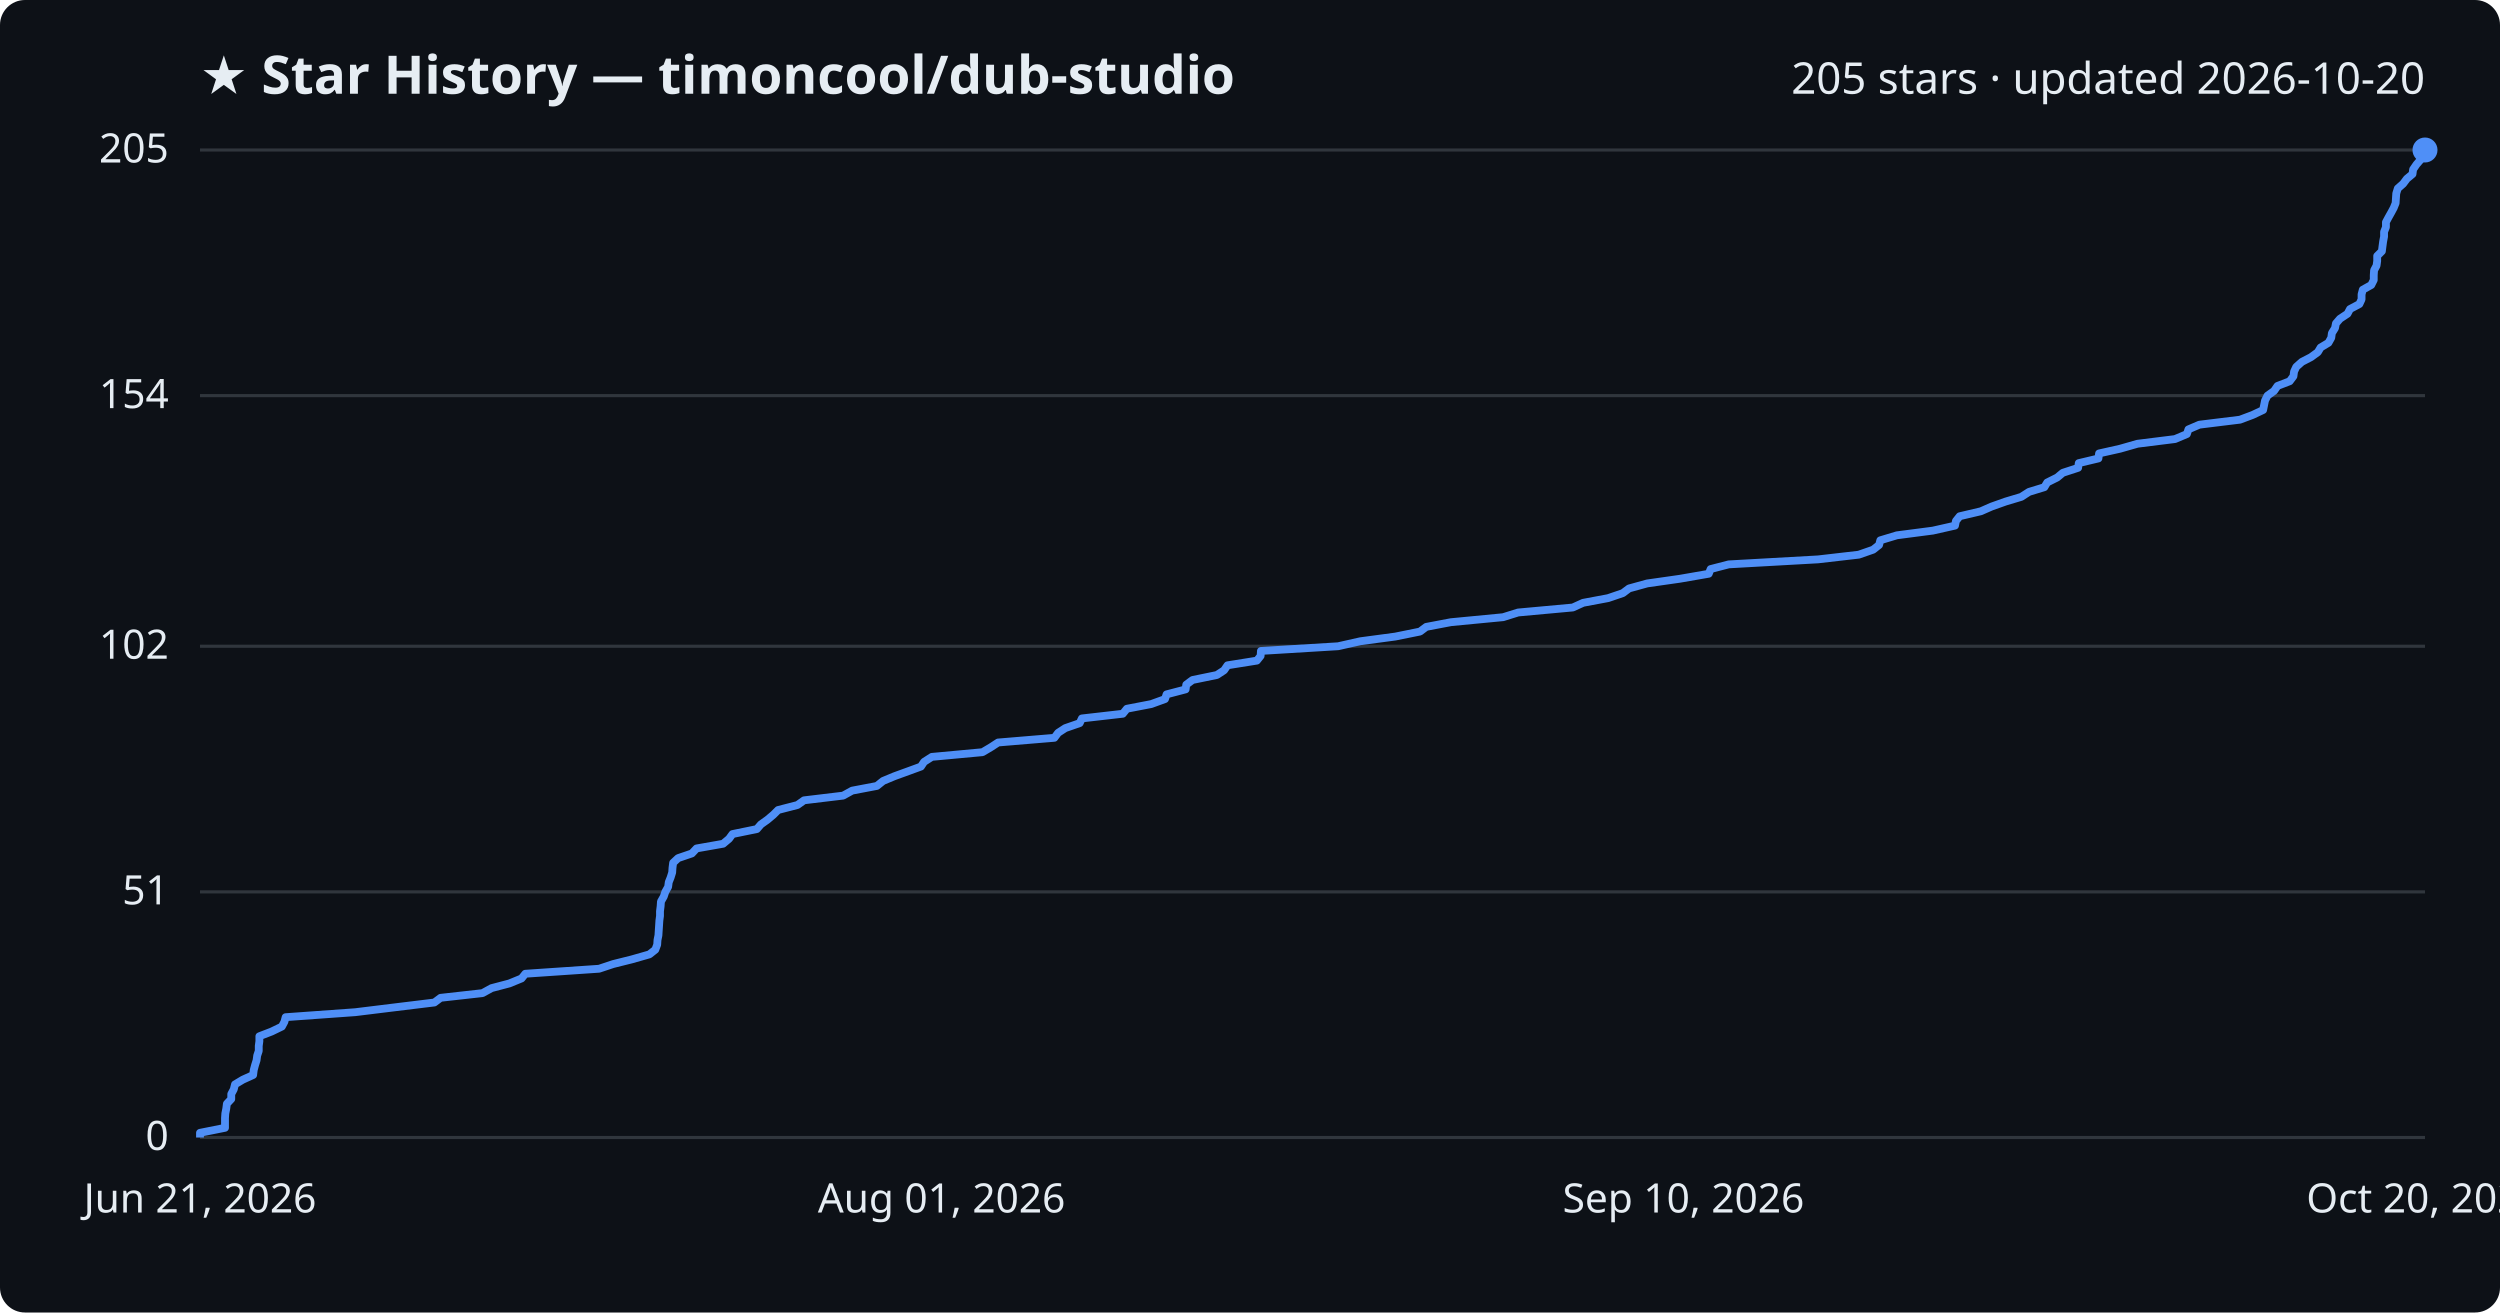
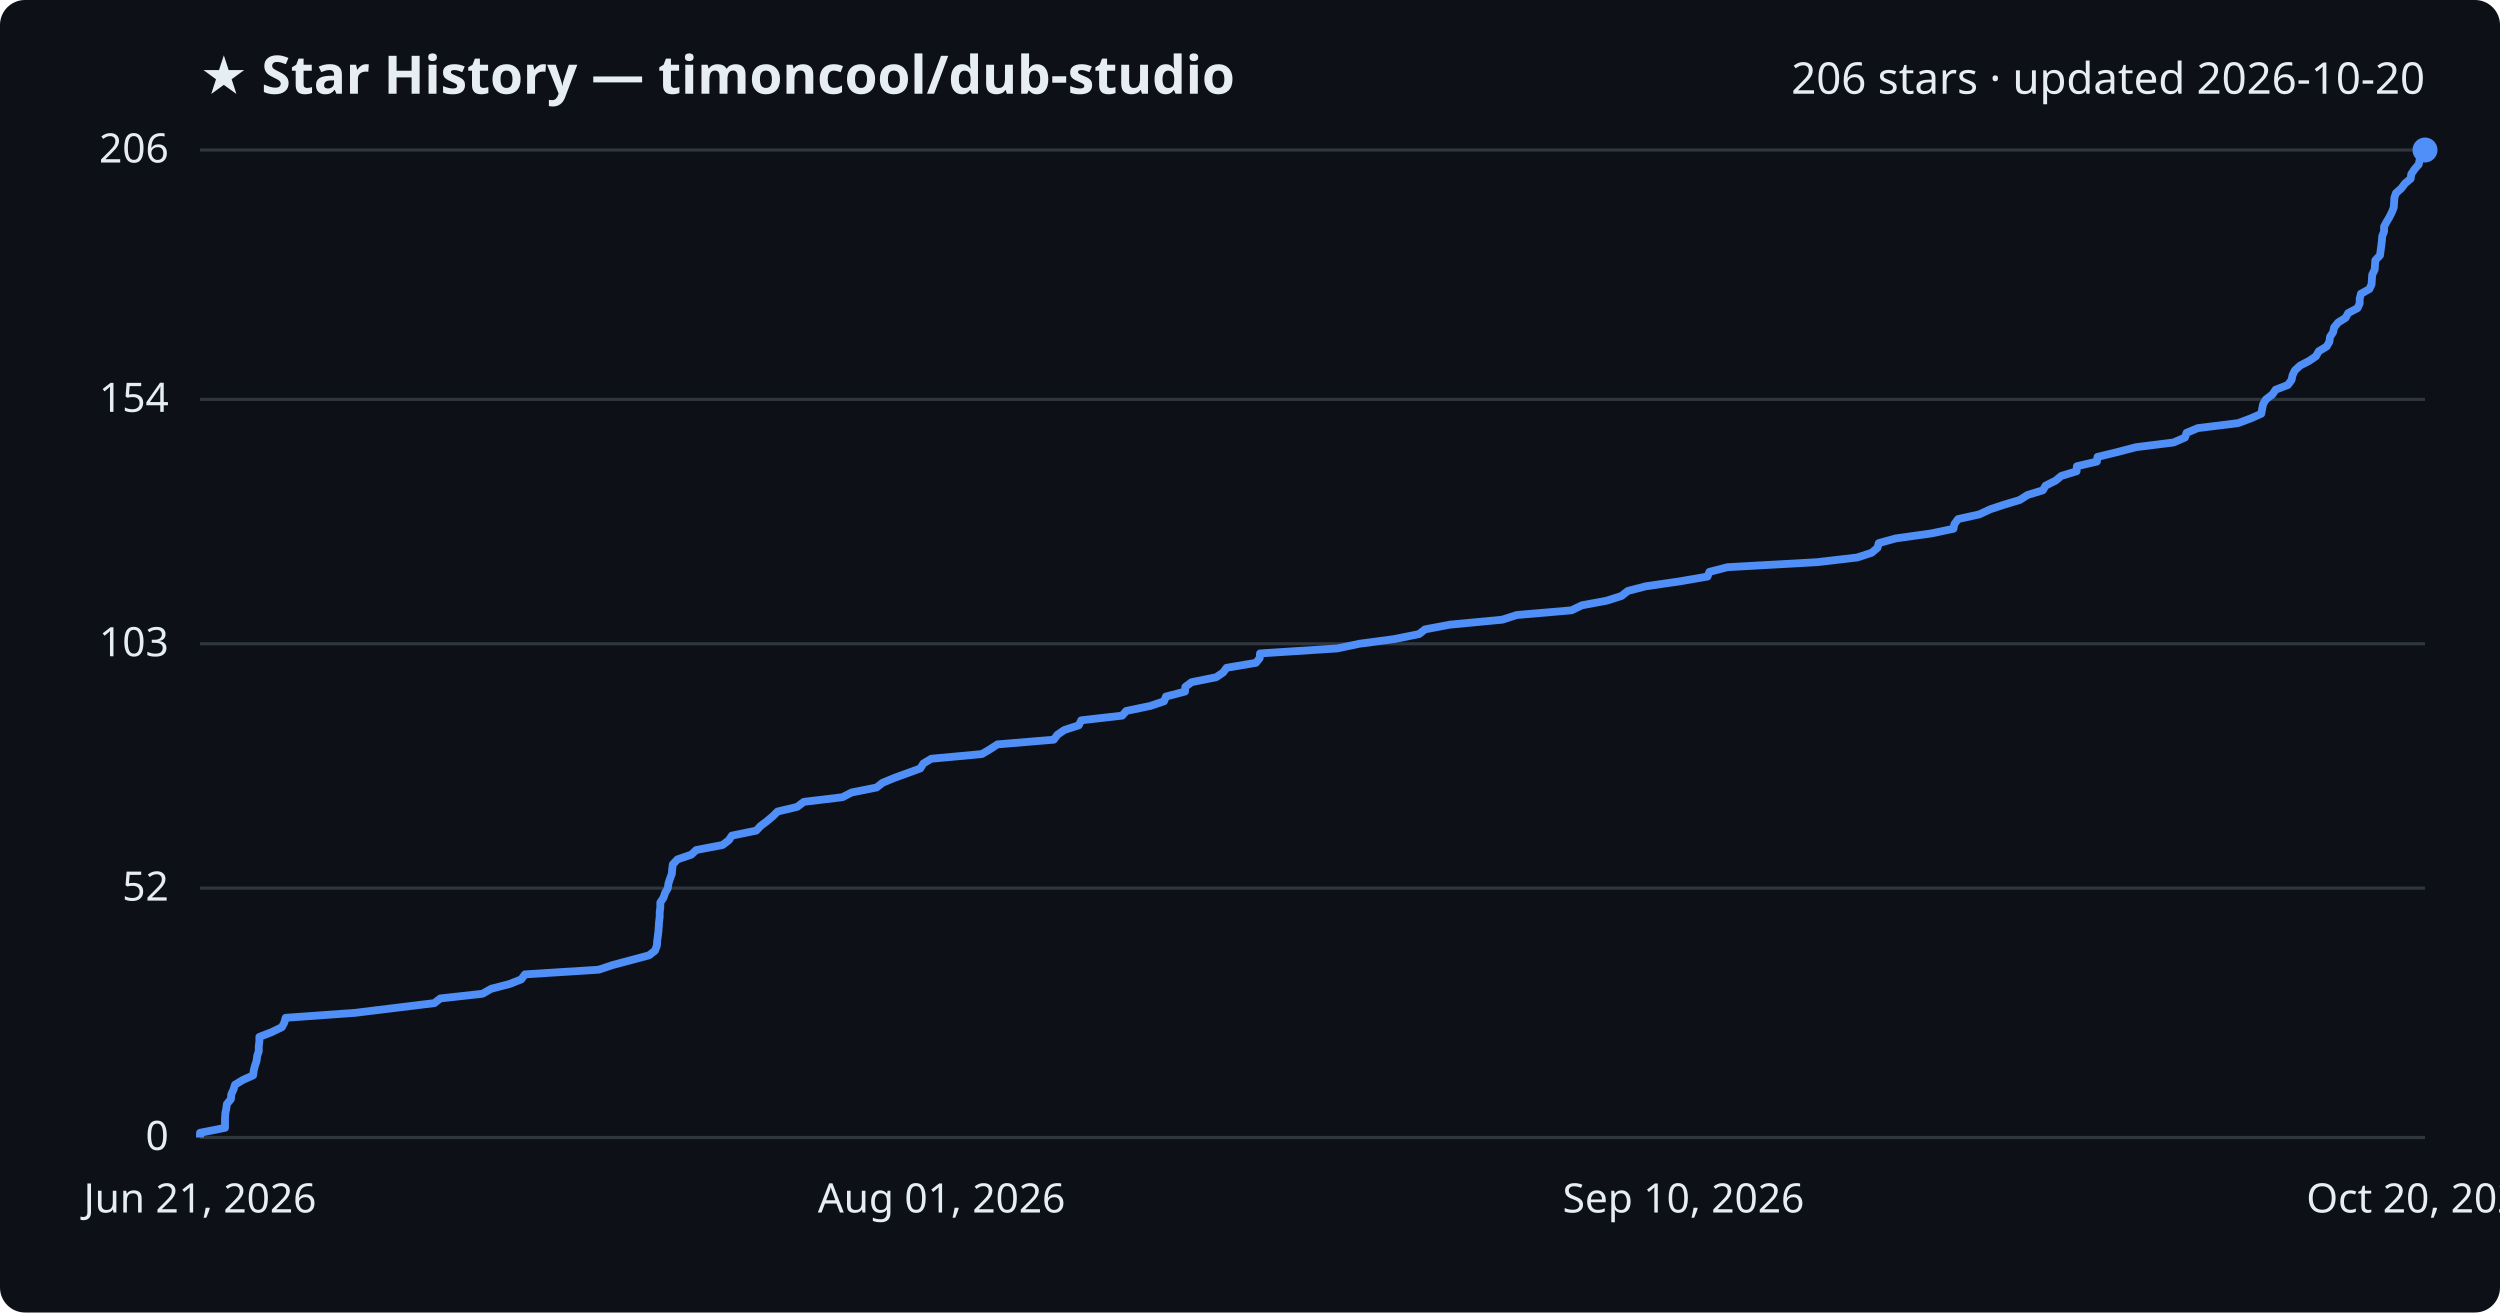
<svg xmlns="http://www.w3.org/2000/svg" viewBox="0 0 800 420" font-family="Segoe UI, sans-serif">
  <rect width="800" height="420" fill="#0d1117" rx="8" />
  <text x="64" y="30" fill="#e6edf3" font-size="17" font-weight="700">★ Star History — timoncool/dub-studio</text>
-   <text x="776" y="30" fill="#e6edf3" font-size="14" text-anchor="end">205 stars · updated 2026-10-20</text>
+   <text x="776" y="30" fill="#e6edf3" font-size="14" text-anchor="end">206 stars · updated 2026-10-20</text>
  <line x1="64" y1="364.0" x2="776" y2="364.0" stroke="#30363d" stroke-width="1" />
  <text x="54" y="368.0" fill="#e6edf3" font-size="13" text-anchor="end">0</text>
-   <line x1="64" y1="285.4" x2="776" y2="285.4" stroke="#30363d" stroke-width="1" />
-   <text x="54" y="289.4" fill="#e6edf3" font-size="13" text-anchor="end">51</text>
-   <line x1="64" y1="206.8" x2="776" y2="206.8" stroke="#30363d" stroke-width="1" />
-   <text x="54" y="210.8" fill="#e6edf3" font-size="13" text-anchor="end">102</text>
-   <line x1="64" y1="126.6" x2="776" y2="126.6" stroke="#30363d" stroke-width="1" />
-   <text x="54" y="130.6" fill="#e6edf3" font-size="13" text-anchor="end">154</text>
+   <line x1="64" y1="284.2" x2="776" y2="284.2" stroke="#30363d" stroke-width="1" />
+   <text x="54" y="288.2" fill="#e6edf3" font-size="13" text-anchor="end">52</text>
+   <line x1="64" y1="206.0" x2="776" y2="206.0" stroke="#30363d" stroke-width="1" />
+   <text x="54" y="210.0" fill="#e6edf3" font-size="13" text-anchor="end">103</text>
+   <line x1="64" y1="127.8" x2="776" y2="127.8" stroke="#30363d" stroke-width="1" />
+   <text x="54" y="131.8" fill="#e6edf3" font-size="13" text-anchor="end">154</text>
  <line x1="64" y1="48.0" x2="776" y2="48.0" stroke="#30363d" stroke-width="1" />
-   <text x="54" y="52.0" fill="#e6edf3" font-size="13" text-anchor="end">205</text>
-   <path d="M64.0,364.0 L64.0,362.5 L72.0,360.9 L72.0,359.4 L72.0,357.8 L72.1,356.3 L72.4,354.8 L72.6,353.2 L74.0,351.7 L74.0,350.1 L74.8,348.6 L75.2,347.0 L77.7,345.5 L81.0,344.0 L81.2,342.4 L81.6,340.9 L82.1,339.3 L82.3,337.8 L82.8,336.3 L82.8,334.7 L83.0,333.2 L83.0,331.6 L86.9,330.1 L90.2,328.5 L91.0,327.0 L91.4,325.5 L113.7,323.9 L125.9,322.4 L139.0,320.8 L141.0,319.3 L154.4,317.8 L157.3,316.2 L163.0,314.7 L166.9,313.1 L168.1,311.6 L191.7,310.0 L196.2,308.5 L202.2,307.0 L207.8,305.4 L209.7,303.9 L210.3,302.3 L210.4,300.8 L210.7,299.3 L210.8,297.7 L210.9,296.2 L211.0,294.6 L211.2,293.1 L211.2,291.6 L211.4,290.0 L211.5,288.5 L212.4,286.9 L212.9,285.4 L213.8,283.8 L214.0,282.3 L214.6,280.8 L215.1,279.2 L215.2,277.7 L215.4,276.1 L217.0,274.6 L221.4,273.1 L222.9,271.5 L231.4,270.0 L233.3,268.4 L234.4,266.9 L242.2,265.3 L243.5,263.8 L245.6,262.3 L247.5,260.7 L249.0,259.2 L255.2,257.6 L257.3,256.1 L269.8,254.6 L272.7,253.0 L280.6,251.5 L282.6,249.9 L286.2,248.4 L290.6,246.8 L294.7,245.3 L295.7,243.8 L298.2,242.2 L314.4,240.7 L317.1,239.1 L319.4,237.6 L337.4,236.1 L338.6,234.5 L340.9,233.0 L345.5,231.4 L346.2,229.9 L359.3,228.4 L360.6,226.8 L368.4,225.3 L372.8,223.7 L373.3,222.2 L379.4,220.6 L379.6,219.1 L381.6,217.6 L389.4,216.0 L391.7,214.5 L392.8,212.9 L402.2,211.4 L403.4,209.9 L403.5,208.3 L428.2,206.8 L435.3,205.2 L446.5,203.7 L454.4,202.1 L456.4,200.6 L464.3,199.1 L481.0,197.5 L485.8,196.0 L503.3,194.4 L506.6,192.9 L514.6,191.4 L519.3,189.8 L521.3,188.3 L527.1,186.7 L537.6,185.2 L546.8,183.6 L547.4,182.1 L553.2,180.6 L581.8,179.0 L594.8,177.5 L599.4,175.9 L601.3,174.4 L601.7,172.9 L607.0,171.3 L618.5,169.8 L625.6,168.2 L625.9,166.7 L627.1,165.2 L633.9,163.6 L637.3,162.1 L641.8,160.5 L646.8,159.0 L649.3,157.4 L654.2,155.9 L655.1,154.4 L658.3,152.8 L660.1,151.3 L665.0,149.7 L665.2,148.2 L671.5,146.7 L671.7,145.1 L678.4,143.6 L684.0,142.0 L696.0,140.5 L699.8,138.9 L700.3,137.4 L703.8,135.9 L716.8,134.3 L720.8,132.8 L724.2,131.2 L724.5,129.7 L724.8,128.2 L725.6,126.6 L727.7,125.1 L728.8,123.5 L732.7,122.0 L733.9,120.4 L734.1,118.9 L734.8,117.4 L736.6,115.8 L739.5,114.3 L741.7,112.7 L742.6,111.2 L745.1,109.7 L746.0,108.1 L746.2,106.6 L747.2,105.0 L747.5,103.5 L748.8,102.0 L751.2,100.4 L752.0,98.9 L755.0,97.3 L755.7,95.8 L755.7,94.2 L756.1,92.7 L758.8,91.2 L759.6,89.6 L759.6,88.1 L759.7,86.5 L760.5,85.0 L760.7,83.5 L760.7,81.9 L762.2,80.4 L762.4,78.8 L762.6,77.3 L762.9,75.7 L762.9,74.2 L763.5,72.7 L763.5,71.1 L764.3,69.6 L765.2,68.0 L766.0,66.5 L766.6,65.0 L766.7,63.4 L766.8,61.9 L767.3,60.3 L769.0,58.8 L770.2,57.2 L772.0,55.7 L772.2,54.2 L773.3,52.6 L774.6,51.1 L774.9,49.5 L775.9,48.0 L776.0,48.0" fill="none" stroke="#4f8ff7" stroke-width="2.5" stroke-linejoin="round" />
+   <text x="54" y="52.0" fill="#e6edf3" font-size="13" text-anchor="end">206</text>
+   <path d="M64.0,364.0 L64.0,362.5 L72.0,360.9 L72.0,359.4 L72.0,357.9 L72.1,356.3 L72.4,354.8 L72.6,353.3 L73.9,351.7 L74.0,350.2 L74.7,348.7 L75.2,347.1 L77.7,345.6 L81.0,344.1 L81.2,342.5 L81.6,341.0 L82.1,339.5 L82.3,337.9 L82.8,336.4 L82.8,334.9 L83.0,333.3 L83.0,331.8 L86.9,330.3 L90.2,328.7 L91.0,327.2 L91.4,325.7 L113.7,324.1 L125.9,322.6 L139.0,321.0 L140.9,319.5 L154.4,318.0 L157.2,316.4 L163.0,314.9 L166.8,313.4 L168.0,311.8 L191.6,310.3 L196.1,308.8 L202.1,307.2 L207.7,305.7 L209.6,304.2 L210.2,302.6 L210.3,301.1 L210.5,299.6 L210.7,298.0 L210.8,296.5 L210.9,295.0 L211.1,293.4 L211.1,291.9 L211.3,290.4 L211.3,288.8 L212.3,287.3 L212.8,285.8 L213.7,284.2 L213.9,282.7 L214.4,281.2 L215.0,279.6 L215.1,278.1 L215.3,276.6 L216.8,275.0 L221.2,273.5 L222.8,272.0 L231.2,270.4 L233.2,268.9 L234.2,267.4 L242.0,265.8 L243.4,264.3 L245.4,262.8 L247.3,261.2 L248.8,259.7 L255.1,258.2 L257.2,256.6 L269.6,255.1 L272.5,253.6 L280.5,252.0 L282.4,250.5 L286.0,249.0 L290.4,247.4 L294.5,245.9 L295.5,244.3 L298.0,242.8 L314.2,241.3 L316.9,239.7 L319.2,238.2 L337.2,236.7 L338.4,235.1 L340.6,233.6 L345.2,232.1 L346.0,230.5 L359.1,229.0 L360.4,227.5 L368.1,225.9 L372.5,224.4 L373.1,222.9 L379.2,221.3 L379.3,219.8 L381.3,218.3 L389.2,216.7 L391.4,215.2 L392.5,213.7 L401.9,212.1 L403.1,210.6 L403.2,209.1 L427.9,207.5 L435.0,206.0 L446.2,204.5 L454.1,202.9 L456.0,201.4 L463.9,199.9 L480.7,198.3 L485.4,196.8 L502.9,195.3 L506.2,193.7 L514.2,192.2 L518.9,190.7 L520.9,189.1 L526.7,187.6 L537.1,186.1 L546.4,184.5 L547.0,183.0 L552.8,181.5 L581.4,179.9 L594.3,178.4 L598.9,176.9 L600.8,175.3 L601.2,173.8 L606.6,172.3 L618.0,170.7 L625.1,169.2 L625.4,167.7 L626.6,166.1 L633.4,164.6 L636.8,163.0 L641.3,161.5 L646.3,160.0 L648.8,158.4 L653.7,156.9 L654.6,155.4 L657.8,153.8 L659.6,152.3 L664.5,150.8 L664.6,149.2 L671.0,147.7 L671.2,146.2 L677.8,144.6 L683.5,143.1 L695.5,141.6 L699.2,140.0 L699.7,138.5 L703.3,137.0 L716.2,135.4 L720.2,133.9 L723.6,132.4 L723.9,130.8 L724.2,129.3 L725.1,127.8 L727.2,126.2 L728.2,124.7 L732.1,123.2 L733.3,121.6 L733.6,120.1 L734.3,118.6 L736.0,117.0 L738.9,115.5 L741.1,114.0 L742.0,112.4 L744.5,110.9 L745.4,109.4 L745.6,107.8 L746.6,106.3 L746.9,104.8 L748.2,103.2 L750.6,101.7 L751.4,100.2 L754.4,98.6 L755.1,97.1 L755.1,95.6 L755.5,94.0 L758.2,92.5 L758.9,91.0 L759.0,89.4 L759.1,87.9 L759.9,86.3 L760.0,84.8 L760.1,83.3 L761.6,81.7 L761.8,80.2 L762.0,78.7 L762.2,77.1 L762.3,75.6 L762.9,74.1 L762.9,72.5 L763.7,71.0 L764.6,69.5 L765.4,67.9 L766.0,66.4 L766.1,64.9 L766.2,63.3 L766.7,61.8 L768.4,60.3 L769.6,58.7 L771.4,57.2 L771.6,55.7 L772.7,54.1 L774.0,52.6 L774.3,51.1 L775.3,49.5 L776.0,48.0 L776.0,48.0" fill="none" stroke="#4f8ff7" stroke-width="2.5" stroke-linejoin="round" />
  <circle cx="776.0" cy="48.0" r="4" fill="#4f8ff7" />
  <text x="64.0" y="388" fill="#e6edf3" font-size="13" text-anchor="middle">Jun 21, 2026</text>
  <text x="301.3" y="388" fill="#e6edf3" font-size="13" text-anchor="middle">Aug 01, 2026</text>
  <text x="538.7" y="388" fill="#e6edf3" font-size="13" text-anchor="middle">Sep 10, 2026</text>
  <text x="776.0" y="388" fill="#e6edf3" font-size="13" text-anchor="middle">Oct 20, 2026</text>
</svg>
